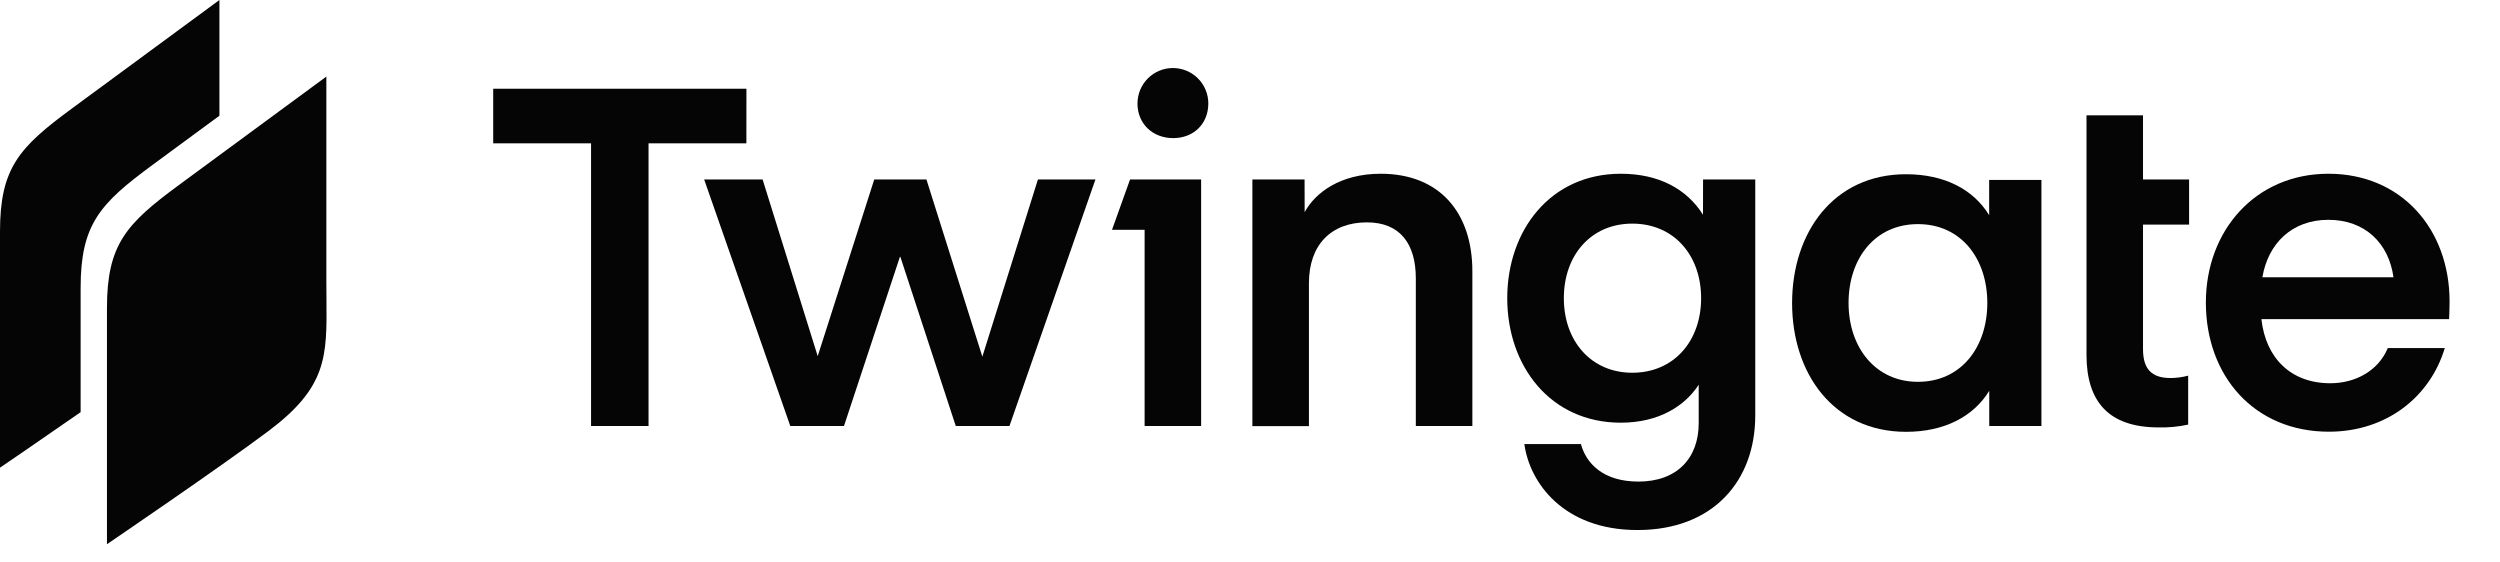
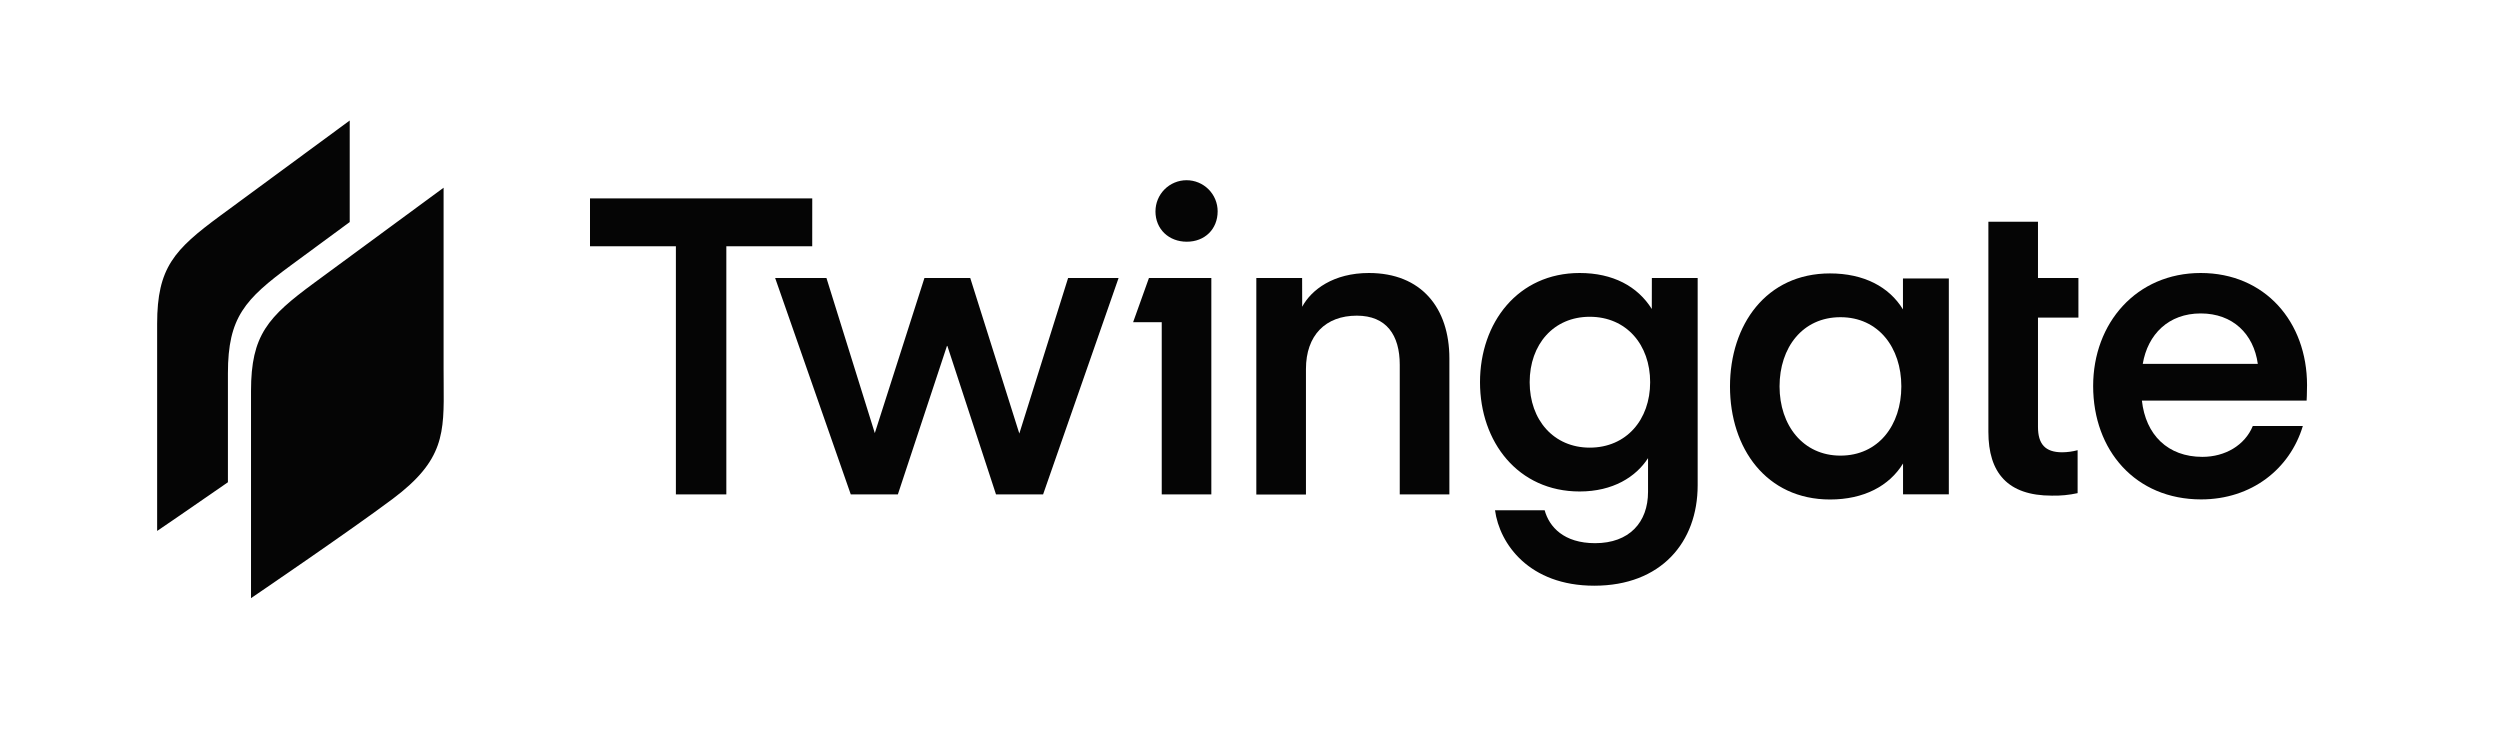
- <svg xmlns="http://www.w3.org/2000/svg" width="147" height="33" viewBox="0 0 147 33" fill="none">
-   <path d="M43.887 8.428H38.134V25.049H34.754V8.428H29V5.216H43.89L43.887 8.428Z" fill="#050505" />
-   <path d="M52.942 15.104H52.914L49.626 25.049H46.469L41.404 10.552H44.841L48.081 20.943L51.406 10.552H54.474L57.762 20.972L61.03 10.552H64.412L59.356 25.049H56.199L52.942 15.104Z" fill="#050505" />
-   <path d="M66.447 10.552H70.626V25.049H67.303V13.513H65.386L66.447 10.552ZM66.885 6.082C66.885 5.53 67.104 5 67.495 4.61C67.885 4.219 68.415 4 68.967 4C69.519 4 70.049 4.219 70.44 4.61C70.83 5 71.049 5.53 71.049 6.082C71.049 7.283 70.184 8.121 68.983 8.121C67.781 8.121 66.883 7.283 66.883 6.082H66.885Z" fill="#050505" />
-   <path d="M76.713 12.478C77.329 11.334 78.809 10.216 81.183 10.216C84.703 10.216 86.575 12.564 86.575 15.944V25.049H83.25V16.362C83.25 14.379 82.358 13.075 80.374 13.075C78.278 13.075 76.965 14.39 76.965 16.649V25.058H73.64V10.552H76.709L76.713 12.478Z" fill="#050505" />
-   <path d="M100.14 10.552H103.209V24.435C103.209 28.262 100.75 31.166 96.281 31.166C91.923 31.166 89.939 28.374 89.632 26.112H92.958C93.264 27.228 94.242 28.317 96.338 28.317C98.628 28.317 99.884 26.921 99.884 24.882V22.62C99.073 23.876 97.536 24.854 95.303 24.854C91.169 24.854 88.626 21.531 88.626 17.535C88.626 13.539 91.169 10.216 95.303 10.216C97.536 10.216 99.185 11.111 100.136 12.627L100.14 10.552ZM95.976 13.149C93.565 13.149 91.954 14.992 91.954 17.533C91.954 20.073 93.573 21.917 95.976 21.917C98.433 21.917 100.026 20.045 100.026 17.533C100.026 15.021 98.435 13.149 95.978 13.149H95.976Z" fill="#050505" />
-   <path d="M120.036 10.58V25.047H116.968V22.98C116.045 24.488 114.337 25.391 112.078 25.391C107.805 25.391 105.375 21.956 105.375 17.82C105.375 13.684 107.803 10.245 112.073 10.245C114.337 10.245 116.04 11.139 116.963 12.656V10.58H120.036ZM112.775 22.451C115.317 22.451 116.854 20.413 116.854 17.813C116.854 15.214 115.319 13.178 112.775 13.178C110.23 13.178 108.695 15.216 108.695 17.813C108.695 20.411 110.26 22.451 112.775 22.451Z" fill="#050505" />
-   <path d="M122.686 6.782H126.009V10.552H128.718V13.206H126.009V20.525C126.009 21.669 126.485 22.228 127.629 22.228C127.978 22.226 128.326 22.178 128.664 22.088V24.966C128.095 25.09 127.514 25.146 126.932 25.132C123.971 25.132 122.686 23.598 122.686 20.86V6.782Z" fill="#050505" />
-   <path d="M132.971 18.765C133.223 21.055 134.702 22.535 137.021 22.535C138.556 22.535 139.871 21.752 140.401 20.468H143.753C142.887 23.346 140.318 25.384 136.938 25.384C132.554 25.384 129.705 22.116 129.705 17.787C129.705 13.568 132.609 10.216 136.912 10.216C141.214 10.216 144.035 13.484 144.035 17.73C144.035 18.261 144.007 18.765 144.007 18.765H132.971ZM133.028 16.305H140.737C140.458 14.295 139.06 12.925 136.91 12.925C134.759 12.925 133.363 14.322 133.028 16.305Z" fill="#050505" />
-   <path fill-rule="evenodd" clip-rule="evenodd" d="M0 13.615V27.498C0 27.498 2.279 25.949 4.741 24.235V16.932C4.741 13.18 5.882 11.97 8.97 9.696C9.94 8.981 11.429 7.886 12.902 6.803V0C12.902 0 6.776 4.503 4.228 6.379C1.14 8.652 0 9.863 0 13.615ZM6.289 32V18.117C6.289 14.365 7.429 13.155 10.517 10.881C13.065 9.005 19.19 4.502 19.19 4.502V16.616C19.19 16.964 19.193 17.296 19.196 17.613C19.224 20.968 19.24 22.758 15.775 25.353C12.913 27.497 6.289 32 6.289 32Z" fill="#050505" />
+ <svg xmlns="http://www.w3.org/2000/svg" viewBox="308.181 200.356 167.49 49.168" width="167.49" height="49.168">
+   <rect x="308.181" y="200.356" width="167.49" height="49.168" style="fill: rgb(255, 255, 255);" />
+   <g transform="matrix(1, 0, 0, 1, -4.414333, 49.0329)">
+     <path d="M 367.011 167.824 L 361.257 167.824 L 361.257 184.445 L 357.877 184.445 L 357.877 167.824 L 352.123 167.824 L 352.123 164.613 L 367.013 164.613 L 367.011 167.824 Z" fill="#050505" />
+     <path d="M 376.066 174.501 L 376.037 174.501 L 372.749 184.445 L 369.593 184.445 L 364.527 169.948 L 367.964 169.948 L 371.204 180.34 L 374.529 169.948 L 377.598 169.948 L 380.886 180.369 L 384.154 169.948 L 387.536 169.948 L 382.479 184.445 L 379.323 184.445 L 376.066 174.501 Z" fill="#050505" />
+     <path d="M 389.57 169.948 L 393.75 169.948 L 393.75 184.445 L 390.427 184.445 L 390.427 172.91 L 388.509 172.91 L 389.57 169.948 Z M 390.008 165.479 C 390.008 164.927 390.228 164.397 390.618 164.007 C 391.009 163.616 391.538 163.397 392.091 163.397 C 392.643 163.397 393.172 163.616 393.563 164.007 C 393.953 164.397 394.173 164.927 394.173 165.479 C 394.173 166.68 393.307 167.517 392.106 167.517 C 390.905 167.517 390.006 166.68 390.006 165.479 L 390.008 165.479 Z" fill="#050505" />
+     <path d="M 399.837 171.875 C 400.453 170.731 401.932 169.613 404.306 169.613 C 407.826 169.613 409.698 171.96 409.698 175.34 L 409.698 184.445 L 406.373 184.445 L 406.373 175.759 C 406.373 173.775 405.481 172.471 403.497 172.471 C 401.402 172.471 400.089 173.786 400.089 176.046 L 400.089 184.454 L 396.764 184.454 L 396.764 169.948 L 399.832 169.948 L 399.837 171.875 Z" fill="#050505" />
+     <path d="M 423.263 169.948 L 426.332 169.948 L 426.332 183.832 C 426.332 187.659 423.873 190.563 419.404 190.563 C 415.046 190.563 413.063 187.771 412.756 185.509 L 416.081 185.509 C 416.388 186.624 417.365 187.714 419.461 187.714 C 421.751 187.714 423.007 186.317 423.007 184.279 L 423.007 182.017 C 422.196 183.273 420.66 184.25 418.426 184.25 C 414.292 184.25 411.75 180.927 411.75 176.932 C 411.75 172.936 414.292 169.613 418.426 169.613 C 420.66 169.613 422.308 170.507 423.259 172.024 L 423.263 169.948 Z M 419.099 172.546 C 416.688 172.546 415.077 174.389 415.077 176.929 C 415.077 179.47 416.697 181.313 419.099 181.313 C 421.556 181.313 423.149 179.441 423.149 176.929 C 423.149 174.418 421.558 172.546 419.101 172.546 L 419.099 172.546 Z" fill="#050505" />
+     <path d="M 443.159 169.977 L 443.159 184.443 L 440.091 184.443 L 440.091 182.376 C 439.168 183.884 437.46 184.787 435.201 184.787 C 430.928 184.787 428.498 181.353 428.498 177.217 C 428.498 173.08 430.926 169.641 435.196 169.641 C 437.46 169.641 439.163 170.536 440.086 172.052 L 440.086 169.977 L 443.159 169.977 Z M 435.898 181.848 C 438.44 181.848 439.977 179.81 439.977 177.21 C 439.977 174.61 438.442 172.574 435.898 172.574 C 433.353 172.574 431.818 174.613 431.818 177.21 C 431.818 179.807 433.383 181.848 435.898 181.848 Z" fill="#050505" />
+     <path d="M 445.809 166.178 L 449.132 166.178 L 449.132 169.948 L 451.841 169.948 L 451.841 172.603 L 449.132 172.603 L 449.132 179.921 C 449.132 181.066 449.608 181.625 450.752 181.625 C 451.101 181.622 451.449 181.575 451.787 181.484 L 451.787 184.362 C 451.218 184.487 450.637 184.543 450.055 184.529 C 447.094 184.529 445.809 182.994 445.809 180.257 L 445.809 166.178 Z" fill="#050505" />
+     <path d="M 456.094 178.161 C 456.346 180.452 457.825 181.931 460.144 181.931 C 461.679 181.931 462.994 181.149 463.524 179.864 L 466.876 179.864 C 466.01 182.742 463.441 184.781 460.061 184.781 C 455.677 184.781 452.828 181.513 452.828 177.184 C 452.828 172.964 455.732 169.613 460.035 169.613 C 464.337 169.613 467.158 172.881 467.158 177.127 C 467.158 177.657 467.13 178.161 467.13 178.161 L 456.094 178.161 Z M 456.151 175.702 L 463.86 175.702 C 463.581 173.692 462.183 172.322 460.033 172.322 C 457.882 172.322 456.486 173.718 456.151 175.702 Z" fill="#050505" />
+     <path fill-rule="evenodd" clip-rule="evenodd" d="M 323.123 173.012 L 323.123 186.894 C 323.123 186.894 325.402 185.345 327.865 183.632 L 327.865 176.329 C 327.865 172.577 329.005 171.366 332.093 169.093 C 333.063 168.378 334.553 167.282 336.025 166.2 L 336.025 159.397 C 336.025 159.397 329.899 163.899 327.352 165.775 C 324.264 168.049 323.123 169.259 323.123 173.012 Z M 329.412 191.397 L 329.412 177.514 C 329.412 173.762 330.552 172.551 333.64 170.278 C 336.188 168.401 342.314 163.899 342.314 163.899 L 342.314 176.013 C 342.314 176.361 342.316 176.692 342.319 177.01 C 342.348 180.365 342.363 182.155 338.899 184.75 C 336.036 186.894 329.412 191.397 329.412 191.397 Z" fill="#050505" />
+   </g>
</svg>
